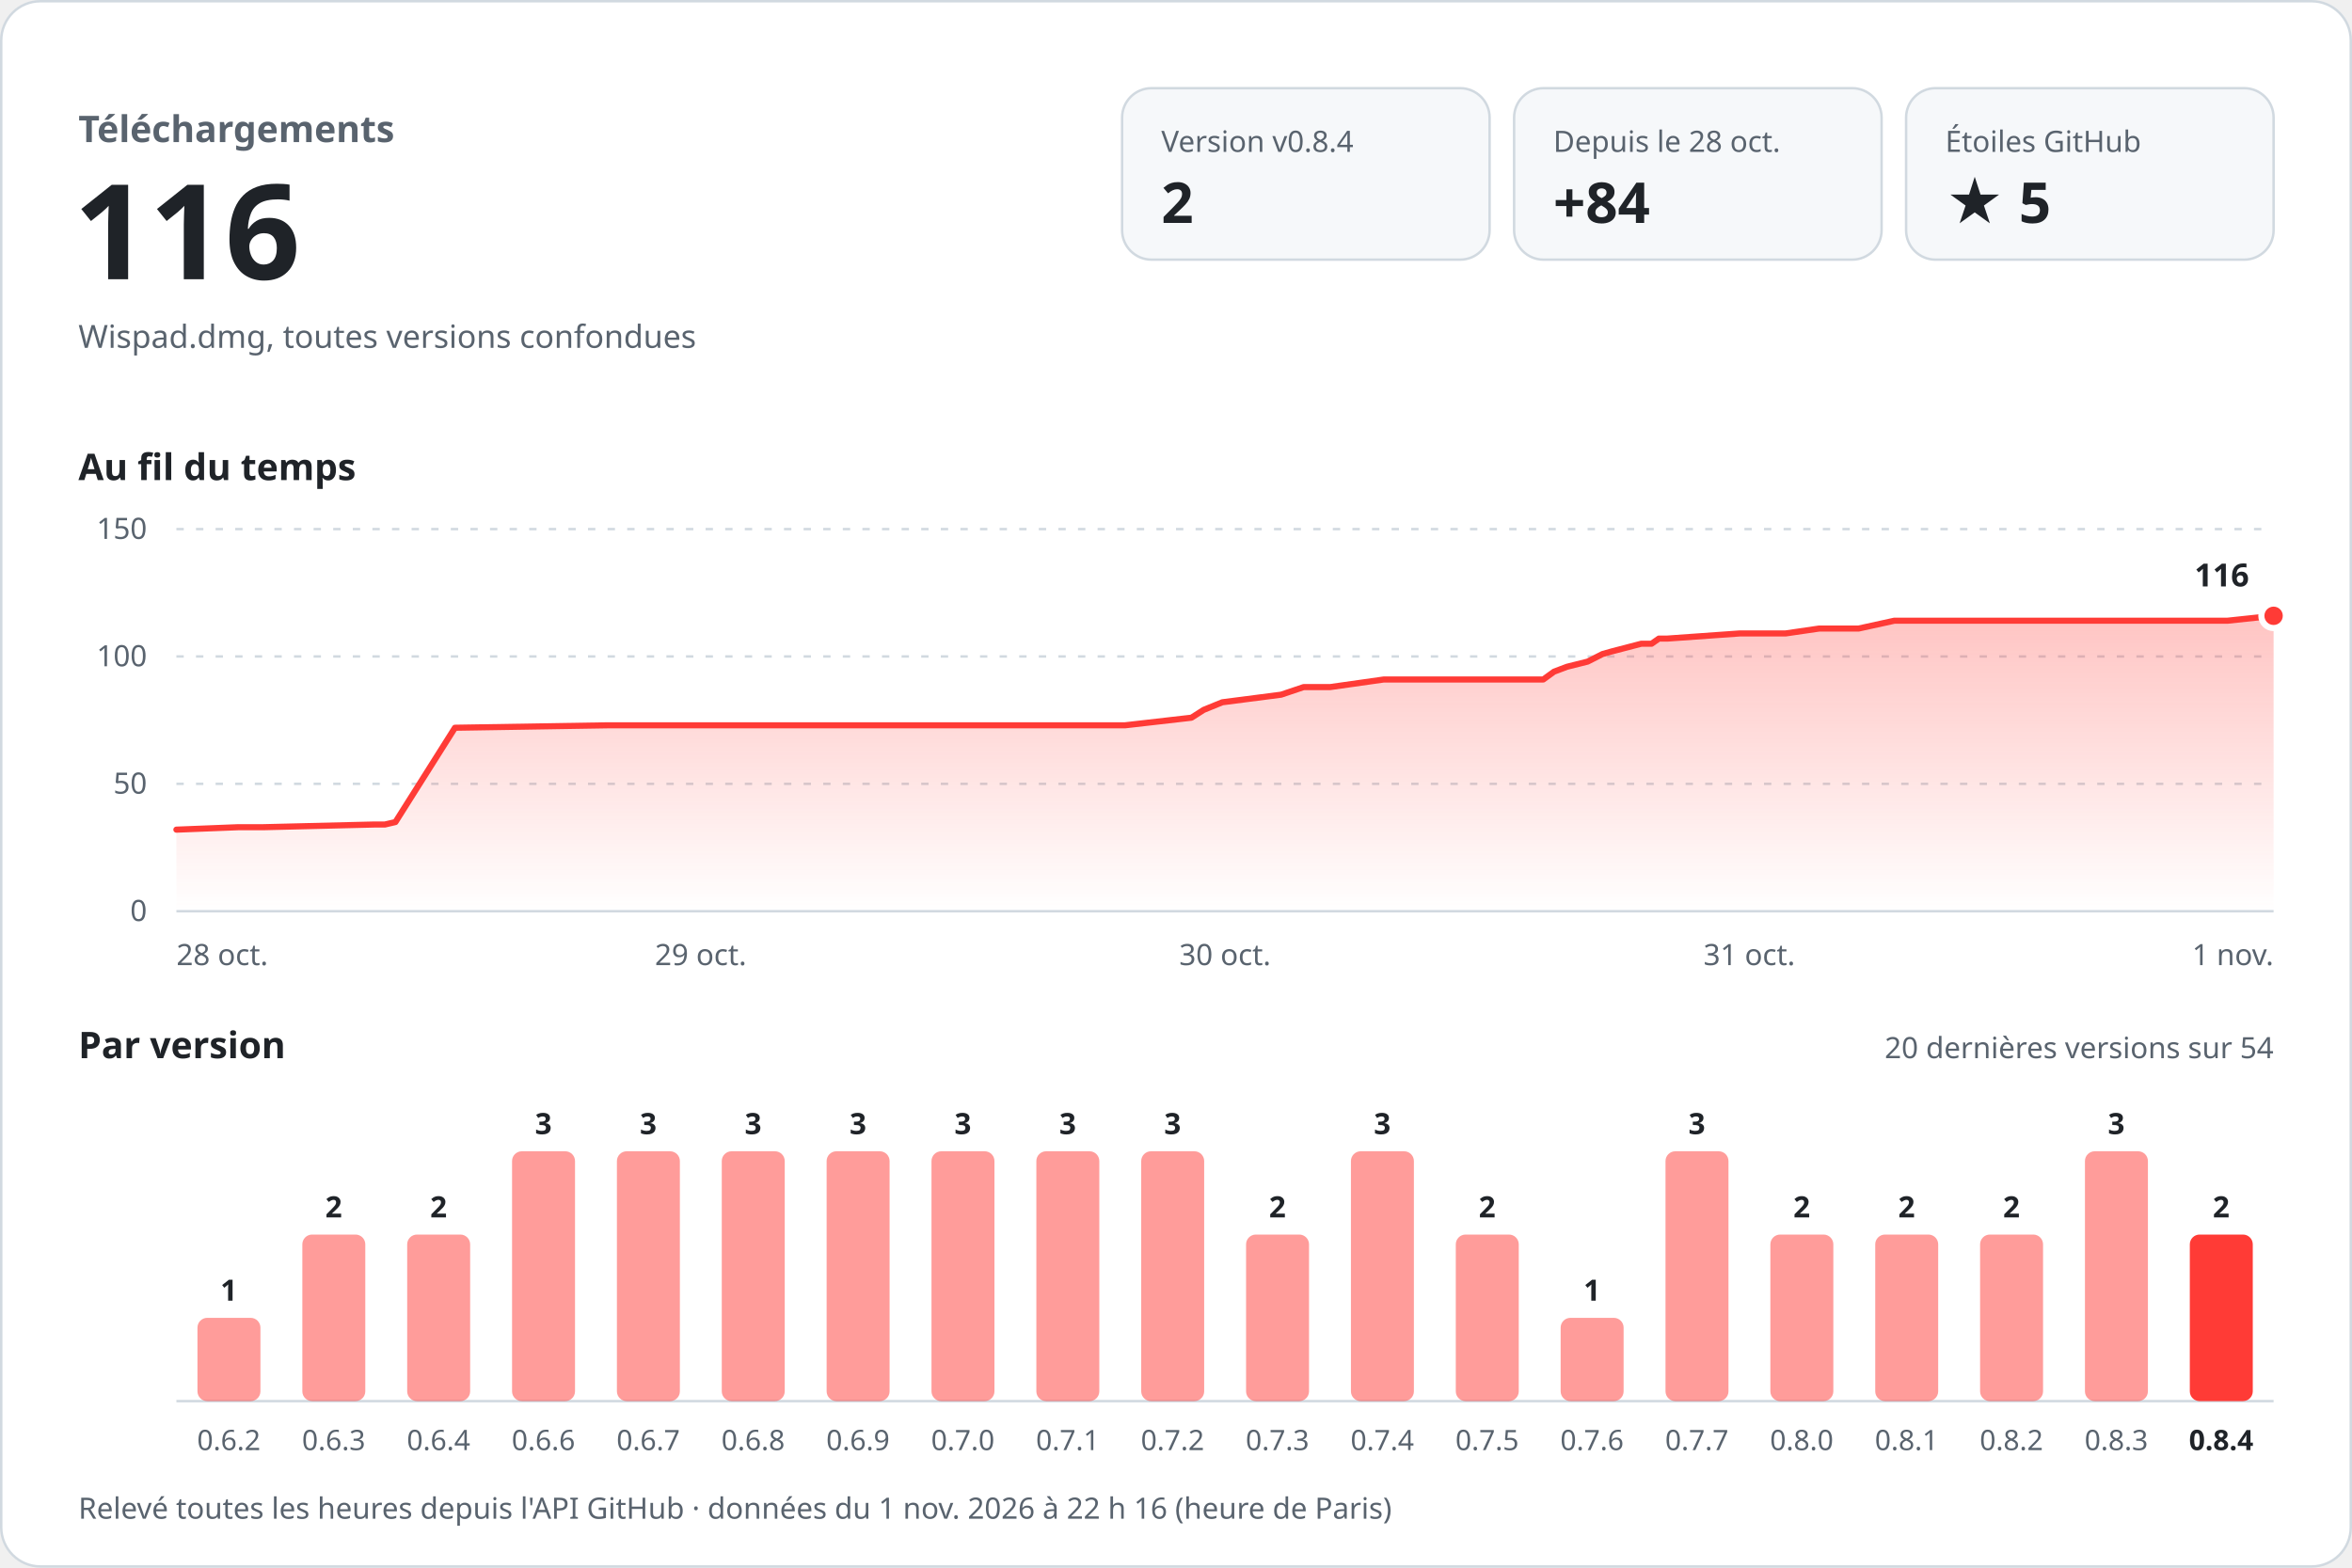
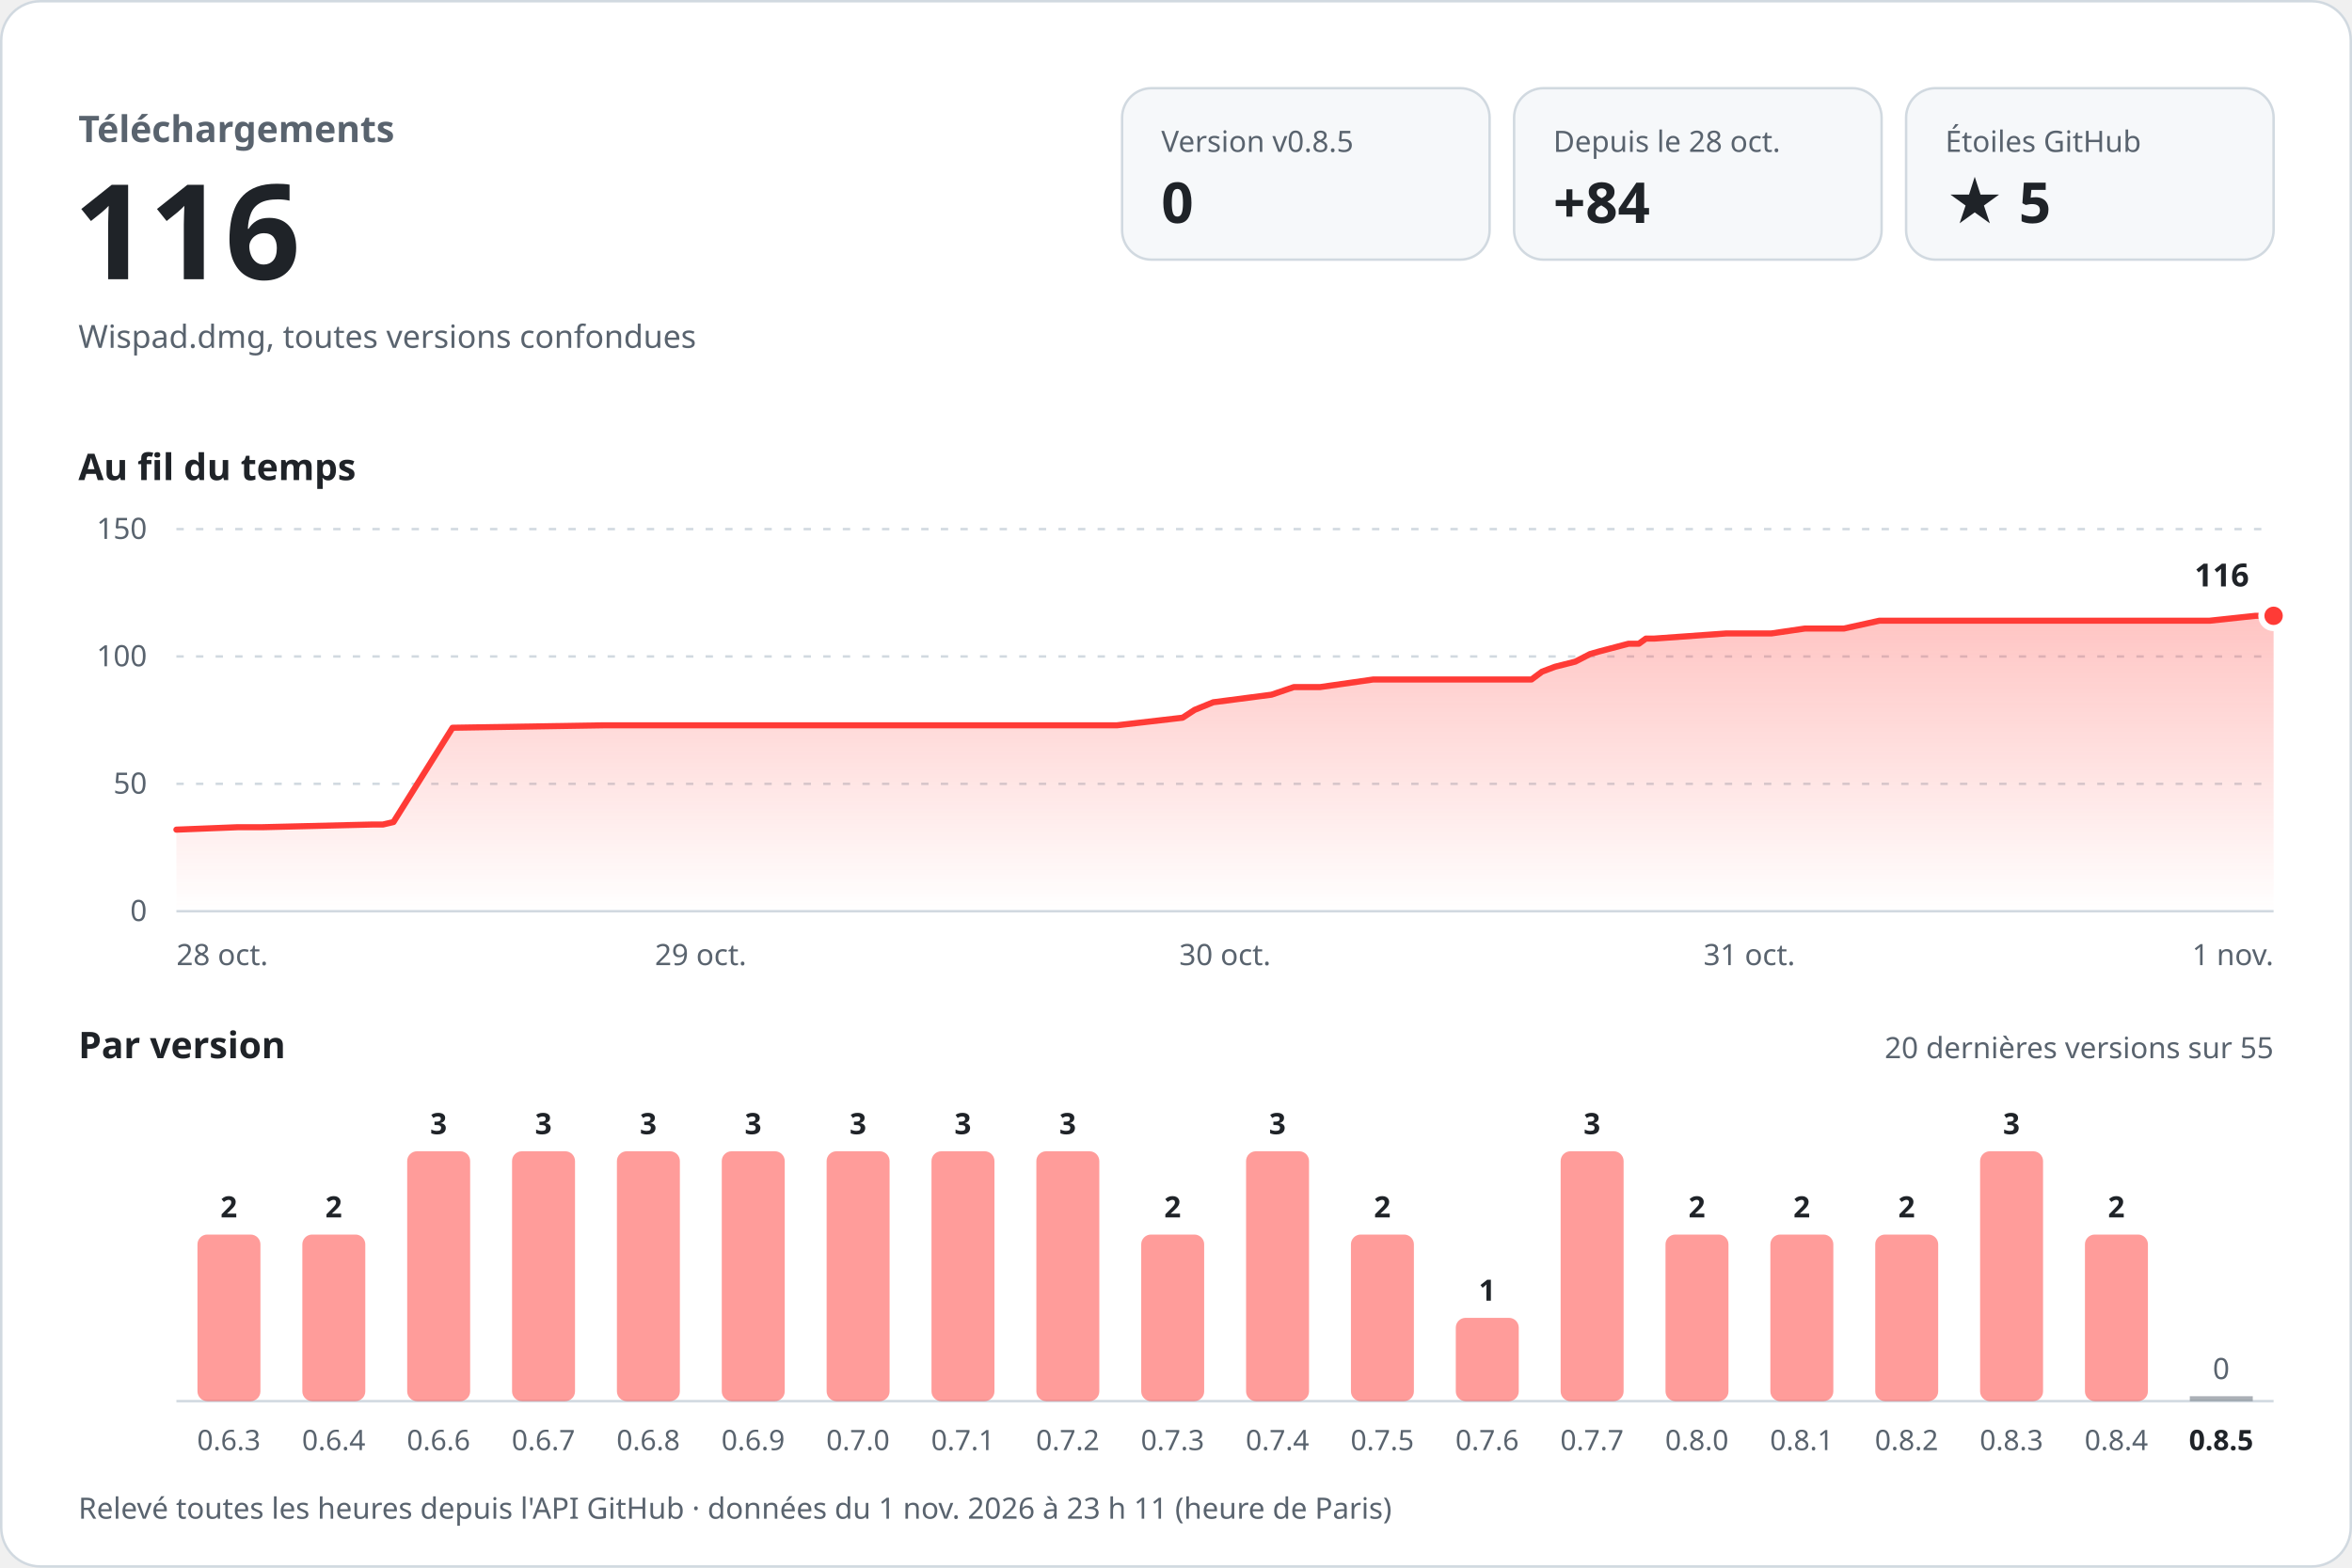
<svg xmlns="http://www.w3.org/2000/svg" width="960" height="640" viewBox="0 0 960 640" role="img" aria-labelledby="titre desc" font-family="-apple-system, BlinkMacSystemFont, 'Segoe UI', 'Noto Sans', Helvetica, Arial, sans-serif" style="font-variant-numeric: tabular-nums">
  <defs>
    <linearGradient id="aire" x1="0" y1="0" x2="0" y2="1">
      <stop offset="0" stop-color="#ff3b36" stop-opacity="0.30" />
      <stop offset="1" stop-color="#ff3b36" stop-opacity="0" />
    </linearGradient>
  </defs>
  <rect x="0.5" y="0.5" width="959" height="639" rx="16" fill="#ffffff" stroke="#d1d9e0" />
  <text x="32.0" y="58.0" font-size="15" font-weight="600" fill="#59636e" text-anchor="start">Téléchargements</text>
  <text x="30.0" y="114.0" font-size="54" font-weight="700" fill="#1f2328" text-anchor="start">116</text>
  <text x="32.0" y="142.0" font-size="13" font-weight="400" fill="#59636e" text-anchor="start">Wispad.dmg, toutes versions confondues</text>
  <rect x="458" y="36" width="150" height="70" rx="12" fill="#f6f8fa" stroke="#d1d9e0" />
-   <text x="474.0" y="62.0" font-size="12" font-weight="500" fill="#59636e" text-anchor="start">Version v0.8.4</text>
-   <text x="474.0" y="91.0" font-size="23" font-weight="700" fill="#1f2328" text-anchor="start">2</text>
+   <text x="474.0" y="62.0" font-size="12" font-weight="500" fill="#59636e" text-anchor="start">Version v0.8.5</text>
+   <text x="474.0" y="91.0" font-size="23" font-weight="700" fill="#1f2328" text-anchor="start">0</text>
  <rect x="618" y="36" width="150" height="70" rx="12" fill="#f6f8fa" stroke="#d1d9e0" />
  <text x="634.0" y="62.0" font-size="12" font-weight="500" fill="#59636e" text-anchor="start">Depuis le 28 oct.</text>
  <text x="634.0" y="91.0" font-size="23" font-weight="700" fill="#1f2328" text-anchor="start">+84</text>
  <rect x="778" y="36" width="150" height="70" rx="12" fill="#f6f8fa" stroke="#d1d9e0" />
  <text x="794.0" y="62.0" font-size="12" font-weight="500" fill="#59636e" text-anchor="start">Étoiles GitHub</text>
  <text x="794.0" y="91.0" font-size="23" font-weight="700" fill="#1f2328" text-anchor="start">★ 5</text>
  <text x="32.0" y="196.0" font-size="15" font-weight="600" fill="#1f2328" text-anchor="start">Au fil du temps</text>
  <line x1="72" y1="372.0" x2="928" y2="372.0" stroke="#d1d9e0" />
  <text x="60.0" y="376.0" font-size="12" font-weight="400" fill="#59636e" text-anchor="end">0</text>
  <line x1="72" y1="320.0" x2="928" y2="320.0" stroke="#d1d9e0" stroke-dasharray="3 5" />
  <text x="60.0" y="324.0" font-size="12" font-weight="400" fill="#59636e" text-anchor="end">50</text>
  <line x1="72" y1="268.0" x2="928" y2="268.0" stroke="#d1d9e0" stroke-dasharray="3 5" />
  <text x="60.0" y="272.0" font-size="12" font-weight="400" fill="#59636e" text-anchor="end">100</text>
  <line x1="72" y1="216.0" x2="928" y2="216.0" stroke="#d1d9e0" stroke-dasharray="3 5" />
  <text x="60.0" y="220.0" font-size="12" font-weight="400" fill="#59636e" text-anchor="end">150</text>
-   <path d="M72.0,338.7 L97.3,337.7 L107.5,337.7 L152.8,336.6 L157.1,336.6 L161.4,335.6 L185.7,297.1 L248.2,296.1 L303.7,296.1 L459.2,296.1 L486.3,293.0 L491.3,289.8 L498.9,286.7 L522.9,283.6 L532.1,280.5 L542.9,280.5 L564.8,277.4 L629.9,277.4 L634.3,274.2 L639.6,272.2 L648.0,270.1 L654.1,267.0 L658.0,265.9 L669.9,262.8 L674.1,262.8 L677.1,260.7 L680.5,260.7 L710.1,258.6 L728.8,258.6 L742.5,256.6 L758.6,256.6 L773.2,253.4 L909.2,253.4 L928.0,251.4 L928.0,372 L72.0,372 Z" fill="url(#aire)" />
-   <path d="M72.0,338.7 L97.3,337.7 L107.5,337.7 L152.8,336.6 L157.1,336.6 L161.4,335.6 L185.7,297.1 L248.2,296.1 L303.7,296.1 L459.2,296.1 L486.3,293.0 L491.3,289.8 L498.9,286.7 L522.9,283.6 L532.1,280.5 L542.9,280.5 L564.8,277.4 L629.9,277.4 L634.3,274.2 L639.6,272.2 L648.0,270.1 L654.1,267.0 L658.0,265.9 L669.9,262.8 L674.1,262.8 L677.1,260.7 L680.5,260.7 L710.1,258.6 L728.8,258.6 L742.5,256.6 L758.6,256.6 L773.2,253.4 L909.2,253.4 L928.0,251.4" fill="none" stroke="#ff3b36" stroke-width="2.5" stroke-linejoin="round" stroke-linecap="round" />
+   <path d="M72.0,338.7 L97.1,337.7 L107.2,337.7 L152.1,336.6 L156.3,336.6 L160.6,335.6 L184.7,297.1 L246.6,296.1 L301.6,296.1 L455.9,296.1 L482.7,293.0 L487.6,289.8 L495.2,286.7 L519.0,283.6 L528.1,280.5 L538.8,280.5 L560.5,277.4 L625.1,277.4 L629.4,274.2 L634.7,272.2 L643.0,270.1 L649.0,267.0 L652.9,265.9 L664.7,262.8 L668.9,262.8 L671.8,260.7 L675.2,260.7 L704.6,258.6 L723.0,258.6 L736.7,256.6 L752.6,256.6 L767.1,253.4 L901.9,253.4 L920.6,251.4 L928.0,251.4 L928.0,372 L72.0,372 Z" fill="url(#aire)" />
+   <path d="M72.0,338.7 L97.1,337.7 L107.2,337.7 L152.1,336.6 L156.3,336.6 L160.6,335.6 L184.7,297.1 L246.6,296.1 L301.6,296.1 L455.9,296.1 L482.7,293.0 L487.6,289.8 L495.2,286.7 L519.0,283.6 L528.1,280.5 L538.8,280.5 L560.5,277.4 L625.1,277.4 L629.4,274.2 L634.7,272.2 L643.0,270.1 L649.0,267.0 L652.9,265.9 L664.7,262.8 L668.9,262.8 L671.8,260.7 L675.2,260.7 L704.6,258.6 L723.0,258.6 L736.7,256.6 L752.6,256.6 L767.1,253.4 L901.9,253.4 L920.6,251.4 L928.0,251.4" fill="none" stroke="#ff3b36" stroke-width="2.5" stroke-linejoin="round" stroke-linecap="round" />
  <circle cx="928.0" cy="251.4" r="5" fill="#ff3b36" stroke="#ffffff" stroke-width="2.5" />
  <text x="918.0" y="239.4" font-size="13" font-weight="700" fill="#1f2328" text-anchor="end" stroke="#ffffff" stroke-width="8" stroke-linejoin="round" paint-order="stroke">116</text>
  <text x="72.0" y="394.0" font-size="12" font-weight="400" fill="#59636e" text-anchor="start">28 oct.</text>
  <text x="286.0" y="394.0" font-size="12" font-weight="400" fill="#59636e" text-anchor="middle">29 oct.</text>
  <text x="500.0" y="394.0" font-size="12" font-weight="400" fill="#59636e" text-anchor="middle">30 oct.</text>
  <text x="714.0" y="394.0" font-size="12" font-weight="400" fill="#59636e" text-anchor="middle">31 oct.</text>
  <text x="928.0" y="394.0" font-size="12" font-weight="400" fill="#59636e" text-anchor="end">1 nov.</text>
  <text x="32.0" y="432.0" font-size="15" font-weight="600" fill="#1f2328" text-anchor="start">Par version</text>
-   <text x="928.0" y="432.0" font-size="12" font-weight="400" fill="#59636e" text-anchor="end">20 dernières versions sur 54</text>
+   <text x="928.0" y="432.0" font-size="12" font-weight="400" fill="#59636e" text-anchor="end">20 dernières versions sur 55</text>
  <line x1="72" y1="572" x2="928" y2="572" stroke="#d1d9e0" />
-   <rect x="80.6" y="538.0" width="25.7" height="34.0" rx="4.0" fill="#ff3b36" fill-opacity="0.5" />
-   <text x="93.4" y="531.0" font-size="12" font-weight="600" fill="#1f2328" text-anchor="middle">1</text>
-   <text x="93.4" y="592.0" font-size="11.5" font-weight="400" fill="#59636e" text-anchor="middle">0.6.2</text>
+   <rect x="80.6" y="504.0" width="25.7" height="68.0" rx="4.0" fill="#ff3b36" fill-opacity="0.5" />
+   <text x="93.4" y="497.0" font-size="12" font-weight="600" fill="#1f2328" text-anchor="middle">2</text>
+   <text x="93.4" y="592.0" font-size="11.5" font-weight="400" fill="#59636e" text-anchor="middle">0.6.3</text>
  <rect x="123.4" y="504.0" width="25.7" height="68.0" rx="4.0" fill="#ff3b36" fill-opacity="0.5" />
  <text x="136.2" y="497.0" font-size="12" font-weight="600" fill="#1f2328" text-anchor="middle">2</text>
-   <text x="136.2" y="592.0" font-size="11.5" font-weight="400" fill="#59636e" text-anchor="middle">0.6.3</text>
-   <rect x="166.2" y="504.0" width="25.7" height="68.0" rx="4.0" fill="#ff3b36" fill-opacity="0.5" />
-   <text x="179.0" y="497.0" font-size="12" font-weight="600" fill="#1f2328" text-anchor="middle">2</text>
-   <text x="179.0" y="592.0" font-size="11.5" font-weight="400" fill="#59636e" text-anchor="middle">0.6.4</text>
+   <text x="136.2" y="592.0" font-size="11.5" font-weight="400" fill="#59636e" text-anchor="middle">0.6.4</text>
+   <rect x="166.2" y="470.0" width="25.7" height="102.0" rx="4.0" fill="#ff3b36" fill-opacity="0.5" />
+   <text x="179.0" y="463.0" font-size="12" font-weight="600" fill="#1f2328" text-anchor="middle">3</text>
+   <text x="179.0" y="592.0" font-size="11.5" font-weight="400" fill="#59636e" text-anchor="middle">0.6.6</text>
  <rect x="209.0" y="470.0" width="25.7" height="102.0" rx="4.0" fill="#ff3b36" fill-opacity="0.5" />
  <text x="221.8" y="463.0" font-size="12" font-weight="600" fill="#1f2328" text-anchor="middle">3</text>
-   <text x="221.8" y="592.0" font-size="11.5" font-weight="400" fill="#59636e" text-anchor="middle">0.6.6</text>
+   <text x="221.8" y="592.0" font-size="11.5" font-weight="400" fill="#59636e" text-anchor="middle">0.6.7</text>
  <rect x="251.8" y="470.0" width="25.7" height="102.0" rx="4.0" fill="#ff3b36" fill-opacity="0.5" />
  <text x="264.6" y="463.0" font-size="12" font-weight="600" fill="#1f2328" text-anchor="middle">3</text>
-   <text x="264.6" y="592.0" font-size="11.5" font-weight="400" fill="#59636e" text-anchor="middle">0.6.7</text>
+   <text x="264.6" y="592.0" font-size="11.5" font-weight="400" fill="#59636e" text-anchor="middle">0.6.8</text>
  <rect x="294.6" y="470.0" width="25.7" height="102.0" rx="4.0" fill="#ff3b36" fill-opacity="0.5" />
  <text x="307.4" y="463.0" font-size="12" font-weight="600" fill="#1f2328" text-anchor="middle">3</text>
-   <text x="307.4" y="592.0" font-size="11.5" font-weight="400" fill="#59636e" text-anchor="middle">0.6.8</text>
+   <text x="307.4" y="592.0" font-size="11.5" font-weight="400" fill="#59636e" text-anchor="middle">0.6.9</text>
  <rect x="337.4" y="470.0" width="25.7" height="102.0" rx="4.0" fill="#ff3b36" fill-opacity="0.5" />
  <text x="350.2" y="463.0" font-size="12" font-weight="600" fill="#1f2328" text-anchor="middle">3</text>
-   <text x="350.2" y="592.0" font-size="11.5" font-weight="400" fill="#59636e" text-anchor="middle">0.6.9</text>
+   <text x="350.2" y="592.0" font-size="11.5" font-weight="400" fill="#59636e" text-anchor="middle">0.7.0</text>
  <rect x="380.2" y="470.0" width="25.7" height="102.0" rx="4.0" fill="#ff3b36" fill-opacity="0.5" />
  <text x="393.0" y="463.0" font-size="12" font-weight="600" fill="#1f2328" text-anchor="middle">3</text>
-   <text x="393.0" y="592.0" font-size="11.5" font-weight="400" fill="#59636e" text-anchor="middle">0.7.0</text>
+   <text x="393.0" y="592.0" font-size="11.5" font-weight="400" fill="#59636e" text-anchor="middle">0.7.1</text>
  <rect x="423.0" y="470.0" width="25.7" height="102.0" rx="4.0" fill="#ff3b36" fill-opacity="0.5" />
  <text x="435.8" y="463.0" font-size="12" font-weight="600" fill="#1f2328" text-anchor="middle">3</text>
-   <text x="435.8" y="592.0" font-size="11.5" font-weight="400" fill="#59636e" text-anchor="middle">0.7.1</text>
-   <rect x="465.8" y="470.0" width="25.7" height="102.0" rx="4.0" fill="#ff3b36" fill-opacity="0.5" />
-   <text x="478.6" y="463.0" font-size="12" font-weight="600" fill="#1f2328" text-anchor="middle">3</text>
-   <text x="478.6" y="592.0" font-size="11.5" font-weight="400" fill="#59636e" text-anchor="middle">0.7.2</text>
-   <rect x="508.6" y="504.0" width="25.7" height="68.0" rx="4.0" fill="#ff3b36" fill-opacity="0.5" />
-   <text x="521.4" y="497.0" font-size="12" font-weight="600" fill="#1f2328" text-anchor="middle">2</text>
-   <text x="521.4" y="592.0" font-size="11.5" font-weight="400" fill="#59636e" text-anchor="middle">0.7.3</text>
-   <rect x="551.4" y="470.0" width="25.7" height="102.0" rx="4.0" fill="#ff3b36" fill-opacity="0.5" />
-   <text x="564.2" y="463.0" font-size="12" font-weight="600" fill="#1f2328" text-anchor="middle">3</text>
-   <text x="564.2" y="592.0" font-size="11.5" font-weight="400" fill="#59636e" text-anchor="middle">0.7.4</text>
-   <rect x="594.2" y="504.0" width="25.7" height="68.0" rx="4.0" fill="#ff3b36" fill-opacity="0.5" />
-   <text x="607.0" y="497.0" font-size="12" font-weight="600" fill="#1f2328" text-anchor="middle">2</text>
-   <text x="607.0" y="592.0" font-size="11.5" font-weight="400" fill="#59636e" text-anchor="middle">0.7.5</text>
-   <rect x="637.0" y="538.0" width="25.7" height="34.0" rx="4.0" fill="#ff3b36" fill-opacity="0.5" />
-   <text x="649.8" y="531.0" font-size="12" font-weight="600" fill="#1f2328" text-anchor="middle">1</text>
-   <text x="649.8" y="592.0" font-size="11.5" font-weight="400" fill="#59636e" text-anchor="middle">0.7.6</text>
-   <rect x="679.8" y="470.0" width="25.7" height="102.0" rx="4.0" fill="#ff3b36" fill-opacity="0.5" />
-   <text x="692.6" y="463.0" font-size="12" font-weight="600" fill="#1f2328" text-anchor="middle">3</text>
-   <text x="692.6" y="592.0" font-size="11.5" font-weight="400" fill="#59636e" text-anchor="middle">0.7.7</text>
+   <text x="435.8" y="592.0" font-size="11.5" font-weight="400" fill="#59636e" text-anchor="middle">0.7.2</text>
+   <rect x="465.8" y="504.0" width="25.7" height="68.0" rx="4.0" fill="#ff3b36" fill-opacity="0.5" />
+   <text x="478.6" y="497.0" font-size="12" font-weight="600" fill="#1f2328" text-anchor="middle">2</text>
+   <text x="478.6" y="592.0" font-size="11.5" font-weight="400" fill="#59636e" text-anchor="middle">0.7.3</text>
+   <rect x="508.6" y="470.0" width="25.7" height="102.0" rx="4.0" fill="#ff3b36" fill-opacity="0.5" />
+   <text x="521.4" y="463.0" font-size="12" font-weight="600" fill="#1f2328" text-anchor="middle">3</text>
+   <text x="521.4" y="592.0" font-size="11.5" font-weight="400" fill="#59636e" text-anchor="middle">0.7.4</text>
+   <rect x="551.4" y="504.0" width="25.7" height="68.0" rx="4.0" fill="#ff3b36" fill-opacity="0.5" />
+   <text x="564.2" y="497.0" font-size="12" font-weight="600" fill="#1f2328" text-anchor="middle">2</text>
+   <text x="564.2" y="592.0" font-size="11.5" font-weight="400" fill="#59636e" text-anchor="middle">0.7.5</text>
+   <rect x="594.2" y="538.0" width="25.7" height="34.0" rx="4.0" fill="#ff3b36" fill-opacity="0.5" />
+   <text x="607.0" y="531.0" font-size="12" font-weight="600" fill="#1f2328" text-anchor="middle">1</text>
+   <text x="607.0" y="592.0" font-size="11.5" font-weight="400" fill="#59636e" text-anchor="middle">0.7.6</text>
+   <rect x="637.0" y="470.0" width="25.7" height="102.0" rx="4.0" fill="#ff3b36" fill-opacity="0.5" />
+   <text x="649.8" y="463.0" font-size="12" font-weight="600" fill="#1f2328" text-anchor="middle">3</text>
+   <text x="649.8" y="592.0" font-size="11.5" font-weight="400" fill="#59636e" text-anchor="middle">0.7.7</text>
+   <rect x="679.8" y="504.0" width="25.7" height="68.0" rx="4.0" fill="#ff3b36" fill-opacity="0.5" />
+   <text x="692.6" y="497.0" font-size="12" font-weight="600" fill="#1f2328" text-anchor="middle">2</text>
+   <text x="692.6" y="592.0" font-size="11.5" font-weight="400" fill="#59636e" text-anchor="middle">0.8.0</text>
  <rect x="722.6" y="504.0" width="25.7" height="68.0" rx="4.0" fill="#ff3b36" fill-opacity="0.5" />
  <text x="735.4" y="497.0" font-size="12" font-weight="600" fill="#1f2328" text-anchor="middle">2</text>
-   <text x="735.4" y="592.0" font-size="11.5" font-weight="400" fill="#59636e" text-anchor="middle">0.8.0</text>
+   <text x="735.4" y="592.0" font-size="11.5" font-weight="400" fill="#59636e" text-anchor="middle">0.8.1</text>
  <rect x="765.4" y="504.0" width="25.7" height="68.0" rx="4.0" fill="#ff3b36" fill-opacity="0.5" />
  <text x="778.2" y="497.0" font-size="12" font-weight="600" fill="#1f2328" text-anchor="middle">2</text>
-   <text x="778.2" y="592.0" font-size="11.5" font-weight="400" fill="#59636e" text-anchor="middle">0.8.1</text>
-   <rect x="808.2" y="504.0" width="25.7" height="68.0" rx="4.0" fill="#ff3b36" fill-opacity="0.5" />
-   <text x="821.0" y="497.0" font-size="12" font-weight="600" fill="#1f2328" text-anchor="middle">2</text>
-   <text x="821.0" y="592.0" font-size="11.5" font-weight="400" fill="#59636e" text-anchor="middle">0.8.2</text>
-   <rect x="851.0" y="470.0" width="25.7" height="102.0" rx="4.0" fill="#ff3b36" fill-opacity="0.5" />
-   <text x="863.8" y="463.0" font-size="12" font-weight="600" fill="#1f2328" text-anchor="middle">3</text>
-   <text x="863.8" y="592.0" font-size="11.5" font-weight="400" fill="#59636e" text-anchor="middle">0.8.3</text>
-   <rect x="893.8" y="504.0" width="25.7" height="68.0" rx="4.0" fill="#ff3b36" fill-opacity="1" />
-   <text x="906.6" y="497.0" font-size="12" font-weight="600" fill="#1f2328" text-anchor="middle">2</text>
-   <text x="906.6" y="592.0" font-size="11.5" font-weight="600" fill="#1f2328" text-anchor="middle">0.8.4</text>
-   <text x="32.0" y="620.0" font-size="12" font-weight="400" fill="#59636e" text-anchor="start">Relevé toutes les heures depuis l'API GitHub · données du 1 nov. 2026 à 22 h 16 (heure de Paris)</text>
+   <text x="778.2" y="592.0" font-size="11.5" font-weight="400" fill="#59636e" text-anchor="middle">0.8.2</text>
+   <rect x="808.2" y="470.0" width="25.7" height="102.0" rx="4.0" fill="#ff3b36" fill-opacity="0.5" />
+   <text x="821.0" y="463.0" font-size="12" font-weight="600" fill="#1f2328" text-anchor="middle">3</text>
+   <text x="821.0" y="592.0" font-size="11.5" font-weight="400" fill="#59636e" text-anchor="middle">0.8.3</text>
+   <rect x="851.0" y="504.0" width="25.7" height="68.0" rx="4.0" fill="#ff3b36" fill-opacity="0.5" />
+   <text x="863.8" y="497.0" font-size="12" font-weight="600" fill="#1f2328" text-anchor="middle">2</text>
+   <text x="863.8" y="592.0" font-size="11.5" font-weight="400" fill="#59636e" text-anchor="middle">0.8.4</text>
+   <rect x="893.8" y="570.0" width="25.7" height="2" fill="#59636e" fill-opacity="0.5" />
+   <text x="906.6" y="563.0" font-size="12" font-weight="500" fill="#59636e" text-anchor="middle">0</text>
+   <text x="906.6" y="592.0" font-size="11.5" font-weight="600" fill="#1f2328" text-anchor="middle">0.8.5</text>
+   <text x="32.0" y="620.0" font-size="12" font-weight="400" fill="#59636e" text-anchor="start">Relevé toutes les heures depuis l'API GitHub · données du 1 nov. 2026 à 23 h 11 (heure de Paris)</text>
</svg>
